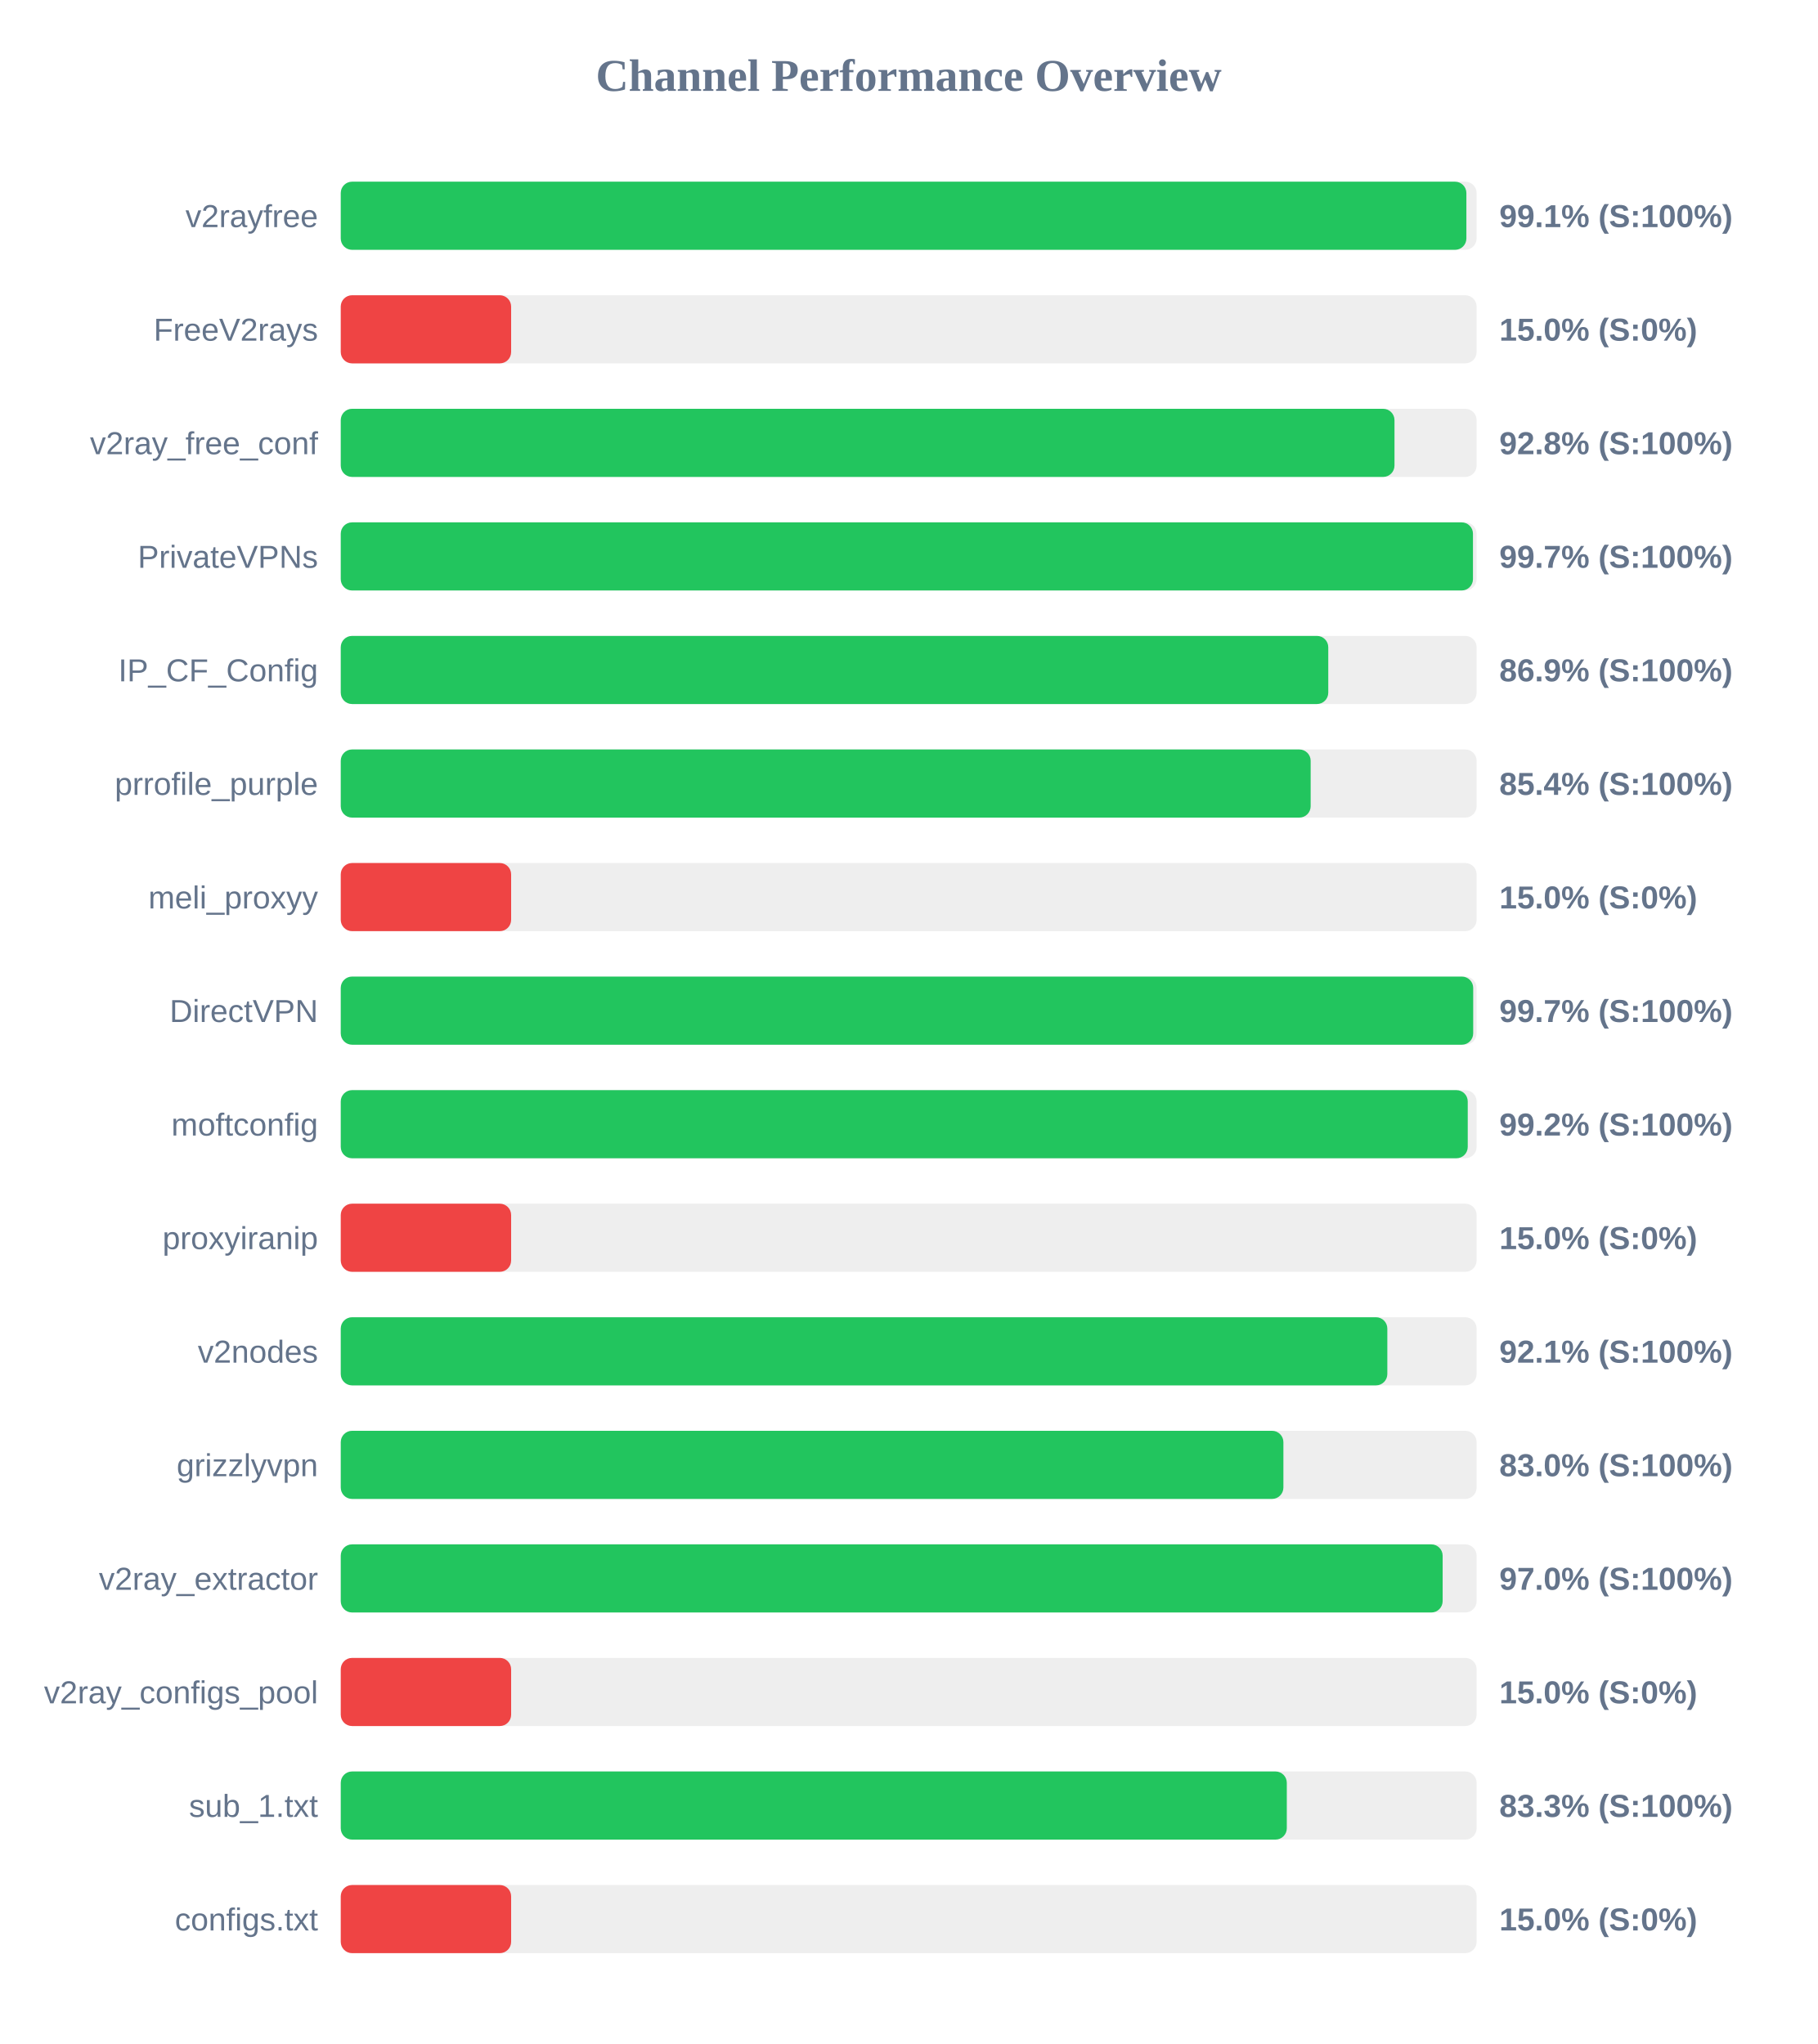
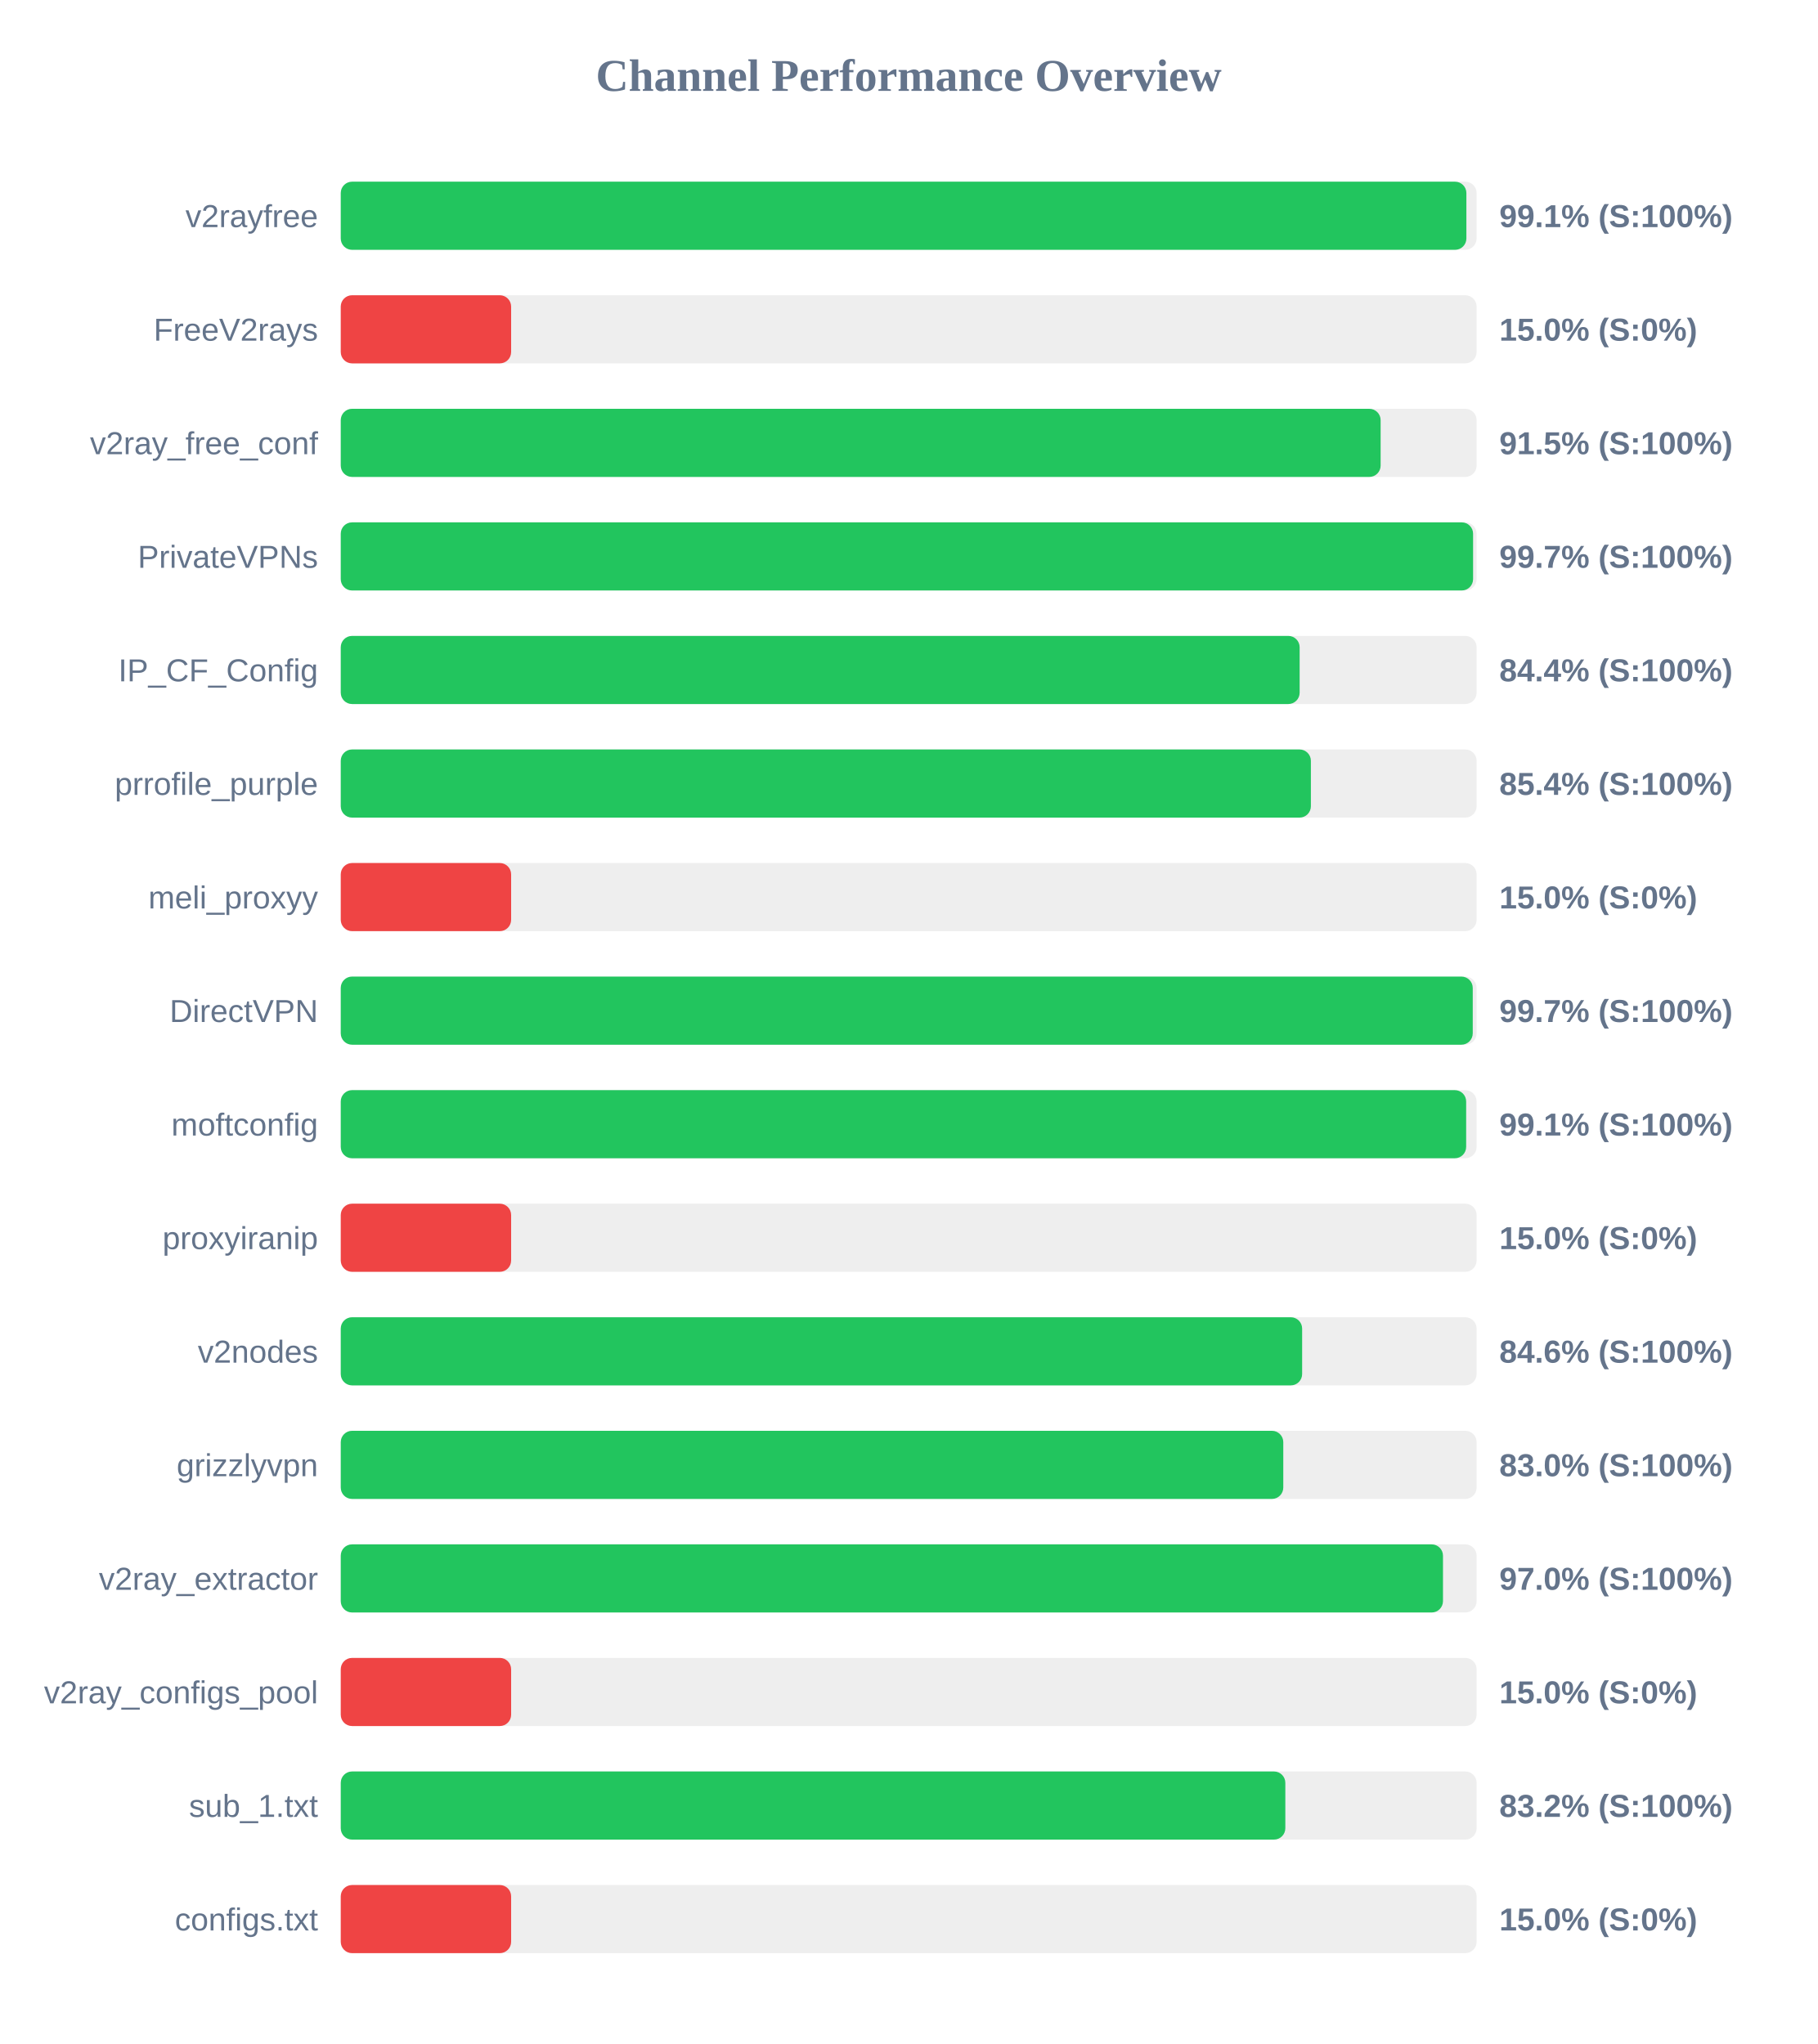
<svg xmlns="http://www.w3.org/2000/svg" width="800" height="900" version="1.1">
  <style>
        .row { font: 14px Arial; fill: #64748b; }
        .score { font: bold 14px Arial; fill: #64748b; }
    </style>
  <text x="400" y="40" text-anchor="middle" font-size="20px" font-weight="bold" fill="#64748b">Channel Performance Overview</text>
  <rect x="150" y="80" width="500" height="30" fill="#eee" rx="5" />
  <rect x="150" y="80" width="495.5" height="30" fill="#22c55e" rx="5" />
  <text x="140" y="100" text-anchor="end" class="row">v2rayfree</text>
  <text x="660" y="100" text-anchor="start" class="score">99.1% (S:100%)</text>
  <rect x="150" y="130" width="500" height="30" fill="#eee" rx="5" />
  <rect x="150" y="130" width="75.0" height="30" fill="#ef4444" rx="5" />
  <text x="140" y="150" text-anchor="end" class="row">FreeV2rays</text>
  <text x="660" y="150" text-anchor="start" class="score">15.0% (S:0%)</text>
  <rect x="150" y="180" width="500" height="30" fill="#eee" rx="5" />
-   <rect x="150" y="180" width="463.85" height="30" fill="#22c55e" rx="5" />
+   <rect x="150" y="180" width="457.75" height="30" fill="#22c55e" rx="5" />
  <text x="140" y="200" text-anchor="end" class="row">v2ray_free_conf</text>
-   <text x="660" y="200" text-anchor="start" class="score">92.8% (S:100%)</text>
+   <text x="660" y="200" text-anchor="start" class="score">91.5% (S:100%)</text>
  <rect x="150" y="230" width="500" height="30" fill="#eee" rx="5" />
-   <rect x="150" y="230" width="498.4" height="30" fill="#22c55e" rx="5" />
+   <rect x="150" y="230" width="498.45" height="30" fill="#22c55e" rx="5" />
  <text x="140" y="250" text-anchor="end" class="row">PrivateVPNs</text>
  <text x="660" y="250" text-anchor="start" class="score">99.7% (S:100%)</text>
  <rect x="150" y="280" width="500" height="30" fill="#eee" rx="5" />
-   <rect x="150" y="280" width="434.7" height="30" fill="#22c55e" rx="5" />
+   <rect x="150" y="280" width="422.1" height="30" fill="#22c55e" rx="5" />
  <text x="140" y="300" text-anchor="end" class="row">IP_CF_Config</text>
-   <text x="660" y="300" text-anchor="start" class="score">86.9% (S:100%)</text>
+   <text x="660" y="300" text-anchor="start" class="score">84.4% (S:100%)</text>
  <rect x="150" y="330" width="500" height="30" fill="#eee" rx="5" />
-   <rect x="150" y="330" width="426.95" height="30" fill="#22c55e" rx="5" />
+   <rect x="150" y="330" width="427.05" height="30" fill="#22c55e" rx="5" />
  <text x="140" y="350" text-anchor="end" class="row">prrofile_purple</text>
  <text x="660" y="350" text-anchor="start" class="score">85.4% (S:100%)</text>
  <rect x="150" y="380" width="500" height="30" fill="#eee" rx="5" />
  <rect x="150" y="380" width="75.0" height="30" fill="#ef4444" rx="5" />
  <text x="140" y="400" text-anchor="end" class="row">meli_proxyy</text>
  <text x="660" y="400" text-anchor="start" class="score">15.0% (S:0%)</text>
  <rect x="150" y="430" width="500" height="30" fill="#eee" rx="5" />
-   <rect x="150" y="430" width="498.5" height="30" fill="#22c55e" rx="5" />
+   <rect x="150" y="430" width="498.3" height="30" fill="#22c55e" rx="5" />
  <text x="140" y="450" text-anchor="end" class="row">DirectVPN</text>
  <text x="660" y="450" text-anchor="start" class="score">99.7% (S:100%)</text>
  <rect x="150" y="480" width="500" height="30" fill="#eee" rx="5" />
-   <rect x="150" y="480" width="496.1" height="30" fill="#22c55e" rx="5" />
+   <rect x="150" y="480" width="495.4" height="30" fill="#22c55e" rx="5" />
  <text x="140" y="500" text-anchor="end" class="row">moftconfig</text>
-   <text x="660" y="500" text-anchor="start" class="score">99.2% (S:100%)</text>
+   <text x="660" y="500" text-anchor="start" class="score">99.1% (S:100%)</text>
  <rect x="150" y="530" width="500" height="30" fill="#eee" rx="5" />
  <rect x="150" y="530" width="75.0" height="30" fill="#ef4444" rx="5" />
  <text x="140" y="550" text-anchor="end" class="row">proxyiranip</text>
  <text x="660" y="550" text-anchor="start" class="score">15.0% (S:0%)</text>
  <rect x="150" y="580" width="500" height="30" fill="#eee" rx="5" />
-   <rect x="150" y="580" width="460.7" height="30" fill="#22c55e" rx="5" />
+   <rect x="150" y="580" width="423.2" height="30" fill="#22c55e" rx="5" />
  <text x="140" y="600" text-anchor="end" class="row">v2nodes</text>
-   <text x="660" y="600" text-anchor="start" class="score">92.1% (S:100%)</text>
+   <text x="660" y="600" text-anchor="start" class="score">84.6% (S:100%)</text>
  <rect x="150" y="630" width="500" height="30" fill="#eee" rx="5" />
-   <rect x="150" y="630" width="414.95" height="30" fill="#22c55e" rx="5" />
+   <rect x="150" y="630" width="414.9" height="30" fill="#22c55e" rx="5" />
  <text x="140" y="650" text-anchor="end" class="row">grizzlyvpn</text>
  <text x="660" y="650" text-anchor="start" class="score">83.0% (S:100%)</text>
  <rect x="150" y="680" width="500" height="30" fill="#eee" rx="5" />
-   <rect x="150" y="680" width="485.05" height="30" fill="#22c55e" rx="5" />
+   <rect x="150" y="680" width="485.2" height="30" fill="#22c55e" rx="5" />
  <text x="140" y="700" text-anchor="end" class="row">v2ray_extractor</text>
  <text x="660" y="700" text-anchor="start" class="score">97.0% (S:100%)</text>
  <rect x="150" y="730" width="500" height="30" fill="#eee" rx="5" />
  <rect x="150" y="730" width="75.0" height="30" fill="#ef4444" rx="5" />
  <text x="140" y="750" text-anchor="end" class="row">v2ray_configs_pool</text>
  <text x="660" y="750" text-anchor="start" class="score">15.0% (S:0%)</text>
  <rect x="150" y="780" width="500" height="30" fill="#eee" rx="5" />
-   <rect x="150" y="780" width="416.45" height="30" fill="#22c55e" rx="5" />
+   <rect x="150" y="780" width="415.8" height="30" fill="#22c55e" rx="5" />
  <text x="140" y="800" text-anchor="end" class="row">sub_1.txt</text>
-   <text x="660" y="800" text-anchor="start" class="score">83.3% (S:100%)</text>
+   <text x="660" y="800" text-anchor="start" class="score">83.2% (S:100%)</text>
  <rect x="150" y="830" width="500" height="30" fill="#eee" rx="5" />
  <rect x="150" y="830" width="75.0" height="30" fill="#ef4444" rx="5" />
  <text x="140" y="850" text-anchor="end" class="row">configs.txt</text>
  <text x="660" y="850" text-anchor="start" class="score">15.0% (S:0%)</text>
</svg>
